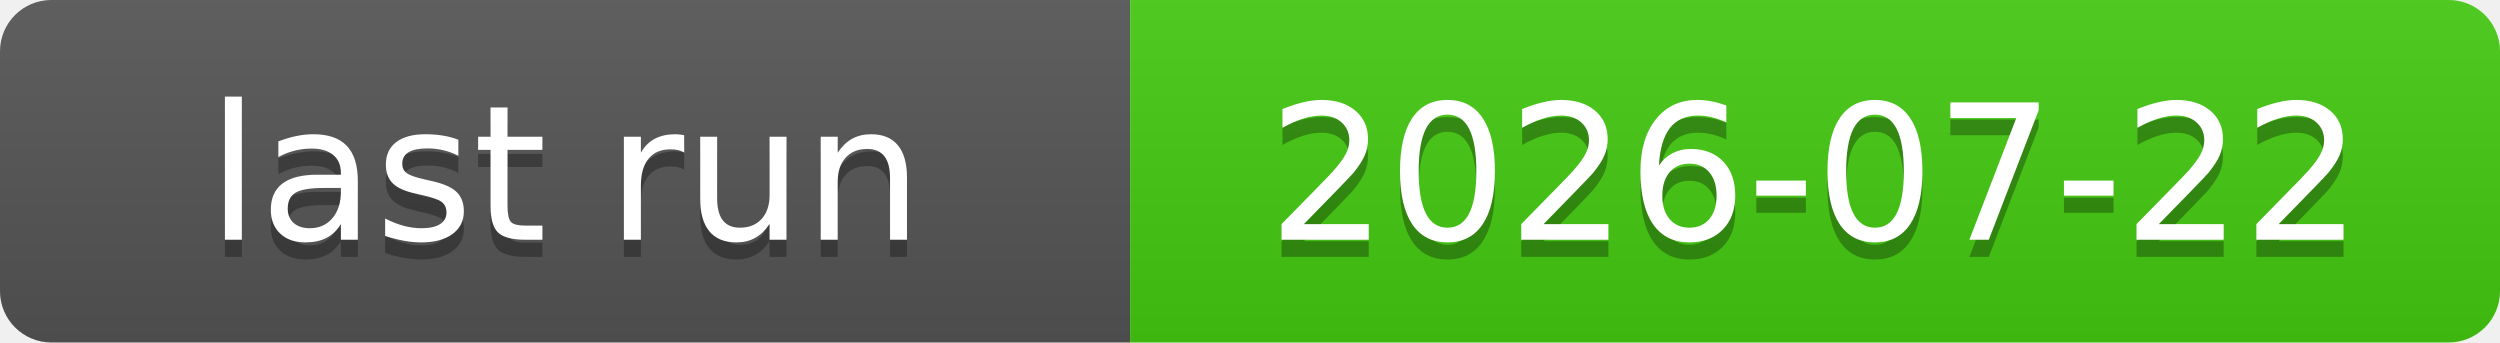
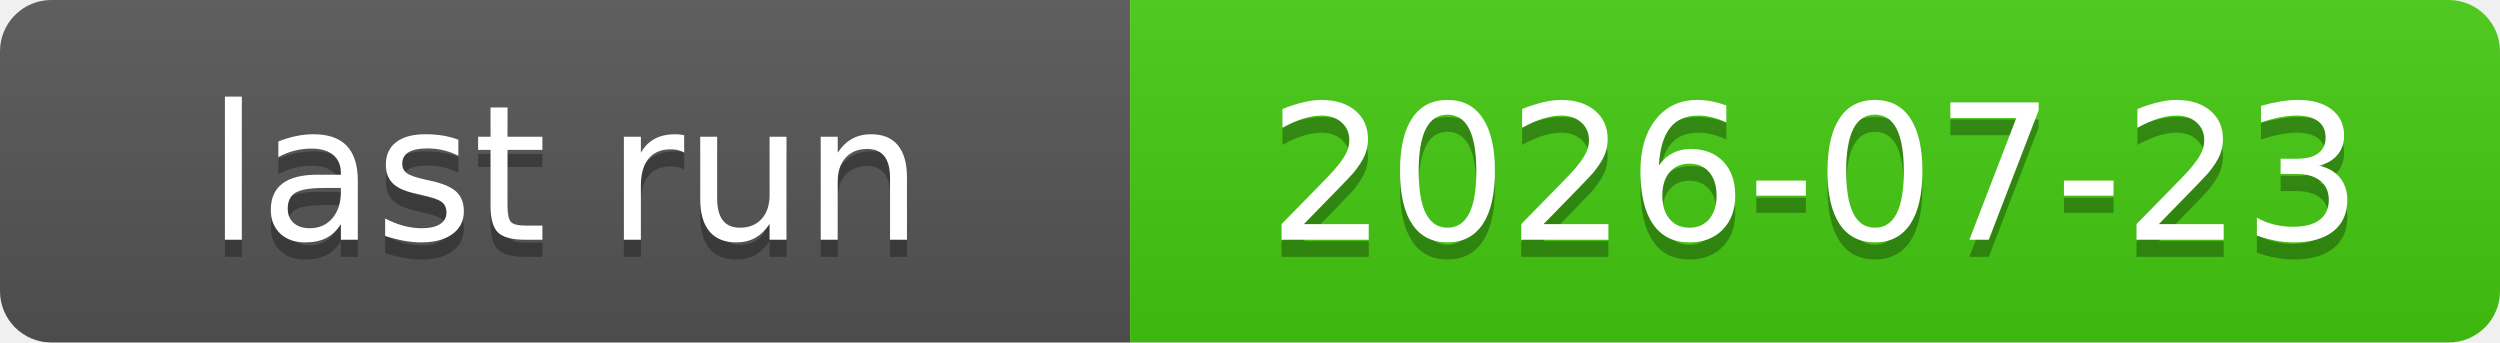
<svg xmlns="http://www.w3.org/2000/svg" xmlns:xlink="http://www.w3.org/1999/xlink" width="146" height="20" role="img">
-   <a target="_blank" xlink:href="https://github.com/symbolic-labs-pub/freedom-that-lasts/actions/runs/29892413183">
+   <a target="_blank" xlink:href="https://github.com/symbolic-labs-pub/freedom-that-lasts/actions/runs/29981634207">
    <linearGradient id="s" x2="0" y2="100%">
      <stop offset="0" stop-color="#bbb" stop-opacity=".1" />
      <stop offset="1" stop-opacity=".1" />
    </linearGradient>
    <clipPath id="r">
      <rect width="146" height="20" rx="3" fill="#fff" />
    </clipPath>
    <g clip-path="url(#r)">
      <rect width="66" height="20" fill="#555" />
      <rect x="66" width="80" height="20" fill="#4c1" />
      <rect width="146" height="20" fill="url(#s)" />
    </g>
    <g fill="#fff" text-anchor="middle" font-family="Verdana,Geneva,DejaVu Sans,sans-serif" text-rendering="geometricPrecision" font-size="110">
      <text aria-hidden="true" x="330.0" y="150" fill="#010101" fill-opacity=".3" transform="scale(.1)" textLength="560">last run</text>
      <text x="330.0" y="140" transform="scale(.1)" fill="#fff" textLength="560">last run</text>
-       <text aria-hidden="true" x="1060.0" y="150" fill="#010101" fill-opacity=".3" transform="scale(.1)" textLength="700">2026-07-22</text>
-       <text x="1060.0" y="140" transform="scale(.1)" fill="#fff" textLength="700">2026-07-22</text>
+       <text aria-hidden="true" x="1060.0" y="150" fill="#010101" fill-opacity=".3" transform="scale(.1)" textLength="700">2026-07-23</text>
+       <text x="1060.0" y="140" transform="scale(.1)" fill="#fff" textLength="700">2026-07-23</text>
    </g>
  </a>
</svg>
